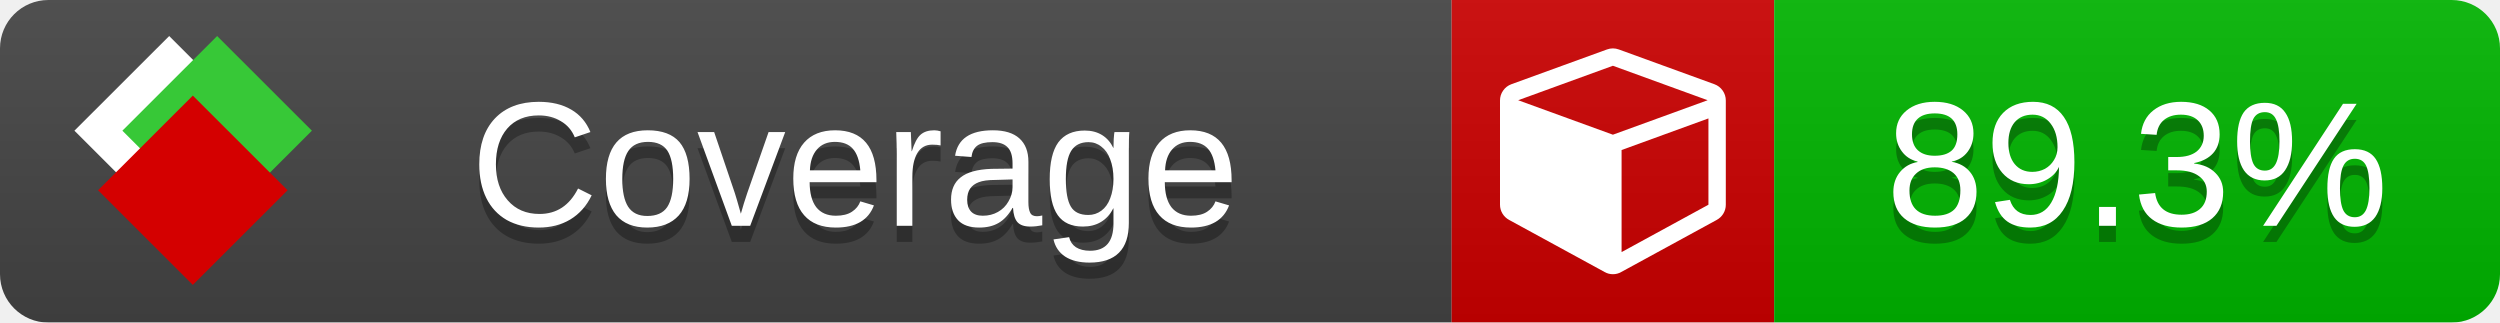
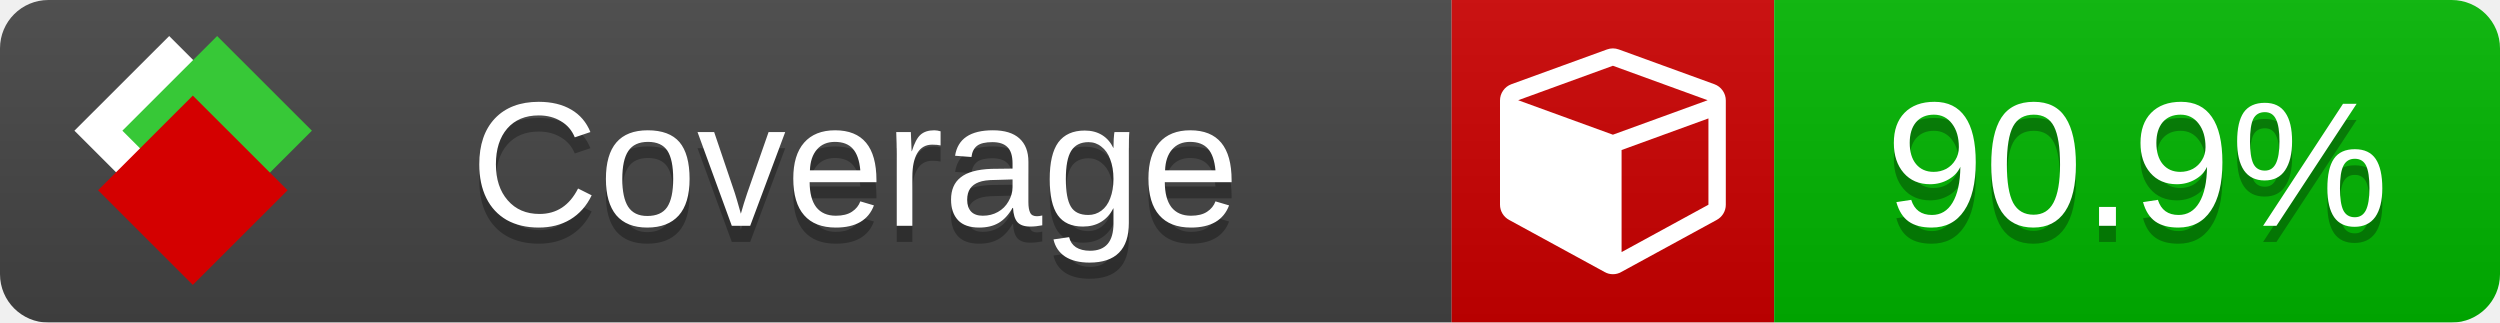
<svg xmlns="http://www.w3.org/2000/svg" xmlns:xlink="http://www.w3.org/1999/xlink" width="155" height="20">
  <style type="text/css">
          
            @keyframes fade1 {
                0% { visibility: visible; opacity: 1; }
               27% { visibility: visible; opacity: 1; }
               33% { visibility: hidden; opacity: 0; }
               60% { visibility: hidden; opacity: 0; }
               66% { visibility: hidden; opacity: 0; }
               93% { visibility: hidden; opacity: 0; }
              100% { visibility: visible; opacity: 1; }
            }
            @keyframes fade2 {
                0% { visibility: hidden; opacity: 0; }
               27% { visibility: hidden; opacity: 0; }
               33% { visibility: visible; opacity: 1; }
               60% { visibility: visible; opacity: 1; }
               66% { visibility: hidden; opacity: 0; }
               93% { visibility: hidden; opacity: 0; }
              100% { visibility: hidden; opacity: 0; }
            }
            @keyframes fade3 {
                0% { visibility: hidden; opacity: 0; }
               27% { visibility: hidden; opacity: 0; }
               33% { visibility: hidden; opacity: 0; }
               60% { visibility: hidden; opacity: 0; }
               66% { visibility: visible; opacity: 1; }
               93% { visibility: visible; opacity: 1; }
              100% { visibility: hidden; opacity: 0; }
            }
            .linecoverage {
                animation-duration: 15s;
                animation-name: fade1;
                animation-iteration-count: infinite;
            }
            .branchcoverage {
                animation-duration: 15s;
                animation-name: fade2;
                animation-iteration-count: infinite;
            }
            .methodcoverage {
                animation-duration: 15s;
                animation-name: fade3;
                animation-iteration-count: infinite;
            }
          
    </style>
  <defs>
    <linearGradient id="gradient" x2="0" y2="100%">
      <stop offset="0" stop-color="#bbb" stop-opacity=".1" />
      <stop offset="1" stop-opacity=".1" />
    </linearGradient>
    <linearGradient id="c">
      <stop offset="0" stop-color="#d40000" />
      <stop offset="1" stop-color="#ff2a2a" />
    </linearGradient>
    <linearGradient id="a">
      <stop offset="0" stop-color="#e0e0de" />
      <stop offset="1" stop-color="#fff" />
    </linearGradient>
    <linearGradient id="b">
      <stop offset="0" stop-color="#37c837" />
      <stop offset="1" stop-color="#217821" />
    </linearGradient>
    <linearGradient xlink:href="#a" id="e" x1="106.44" x2="69.96" y1="-11.96" y2="-46.84" gradientTransform="matrix(-.8426 -.00045 -.00045 -.8426 -94.27 -75.82)" gradientUnits="userSpaceOnUse" />
    <linearGradient xlink:href="#b" id="f" x1="56.19" x2="77.97" y1="-23.45" y2="10.62" gradientTransform="matrix(.8426 .00045 .00045 .8426 94.27 75.82)" gradientUnits="userSpaceOnUse" />
    <linearGradient xlink:href="#c" id="g" x1="79.98" x2="132.9" y1="10.79" y2="10.79" gradientTransform="matrix(.8426 .00045 .00045 .8426 94.27 75.82)" gradientUnits="userSpaceOnUse" />
    <mask id="mask">
      <rect width="155" height="20" rx="3" fill="#fff" />
    </mask>
    <g id="icon" transform="matrix(.04486 0 0 .04481 -.48 -.63)">
      <rect width="52.92" height="52.92" x="-109.72" y="-27.13" fill="url(#e)" transform="rotate(-135)" />
      <rect width="52.92" height="52.92" x="70.19" y="-39.18" fill="url(#f)" transform="rotate(45)" />
      <rect width="52.92" height="52.92" x="80.05" y="-15.74" fill="url(#g)" transform="rotate(45)" />
    </g>
  </defs>
  <g mask="url(#mask)">
    <rect x="0" y="0" width="90" height="20" fill="#444" />
    <rect x="90" y="0" width="20" height="20" fill="#c00" />
    <rect x="110" y="0" width="45" height="20" fill="#00B600" />
    <rect x="0" y="0" width="155" height="20" fill="url(#gradient)" />
  </g>
  <g>
    <path class="" fill="#fff" d="m 100.538,15.629 5.385,-2.936 v -5.351 l -5.385,1.96 z M 100,8.351 105.873,6.214 100,4.077 94.127,6.214 Z m 7,-2.12 v 6.462 q 0,0.294 -0.151,0.547 -0.151,0.252 -0.412,0.395 l -5.923,3.231 q -0.236,0.135 -0.513,0.135 -0.278,0 -0.513,-0.135 l -5.923,-3.231 Q 93.303,13.492 93.151,13.239 93,12.987 93,12.692 v -6.462 q 0,-0.337 0.194,-0.614 0.194,-0.278 0.513,-0.395 l 5.923,-2.154 q 0.185,-0.067 0.37,-0.067 0.185,0 0.37,0.067 l 5.923,2.154 q 0.32,0.118 0.513,0.395 Q 107,5.894 107,6.231 Z" />
  </g>
  <g fill="#fff" text-anchor="middle" font-family="Verdana,Arial,Geneva,sans-serif" font-size="11">
    <a xlink:href="https://github.com/danielpalme/ReportGenerator" target="_top">
      <use xlink:href="#icon" transform="translate(3,1) scale(3.5)" />
    </a>
    <text x="53" y="15" fill="#010101" fill-opacity=".3">Coverage</text>
    <text x="53" y="14" fill="#fff">Coverage</text>
-     <text class="" x="132.5" y="15" fill="#010101" fill-opacity=".3">89.3%</text>
-     <text class="" x="132.5" y="14">89.3%</text>
+     <text class="" x="132.5" y="15" fill="#010101" fill-opacity=".3">90.9%</text>
+     <text class="" x="132.5" y="14">90.9%</text>
  </g>
  <g>
    <rect class="" x="90" y="0" width="65" height="20" fill-opacity="0" />
  </g>
</svg>
